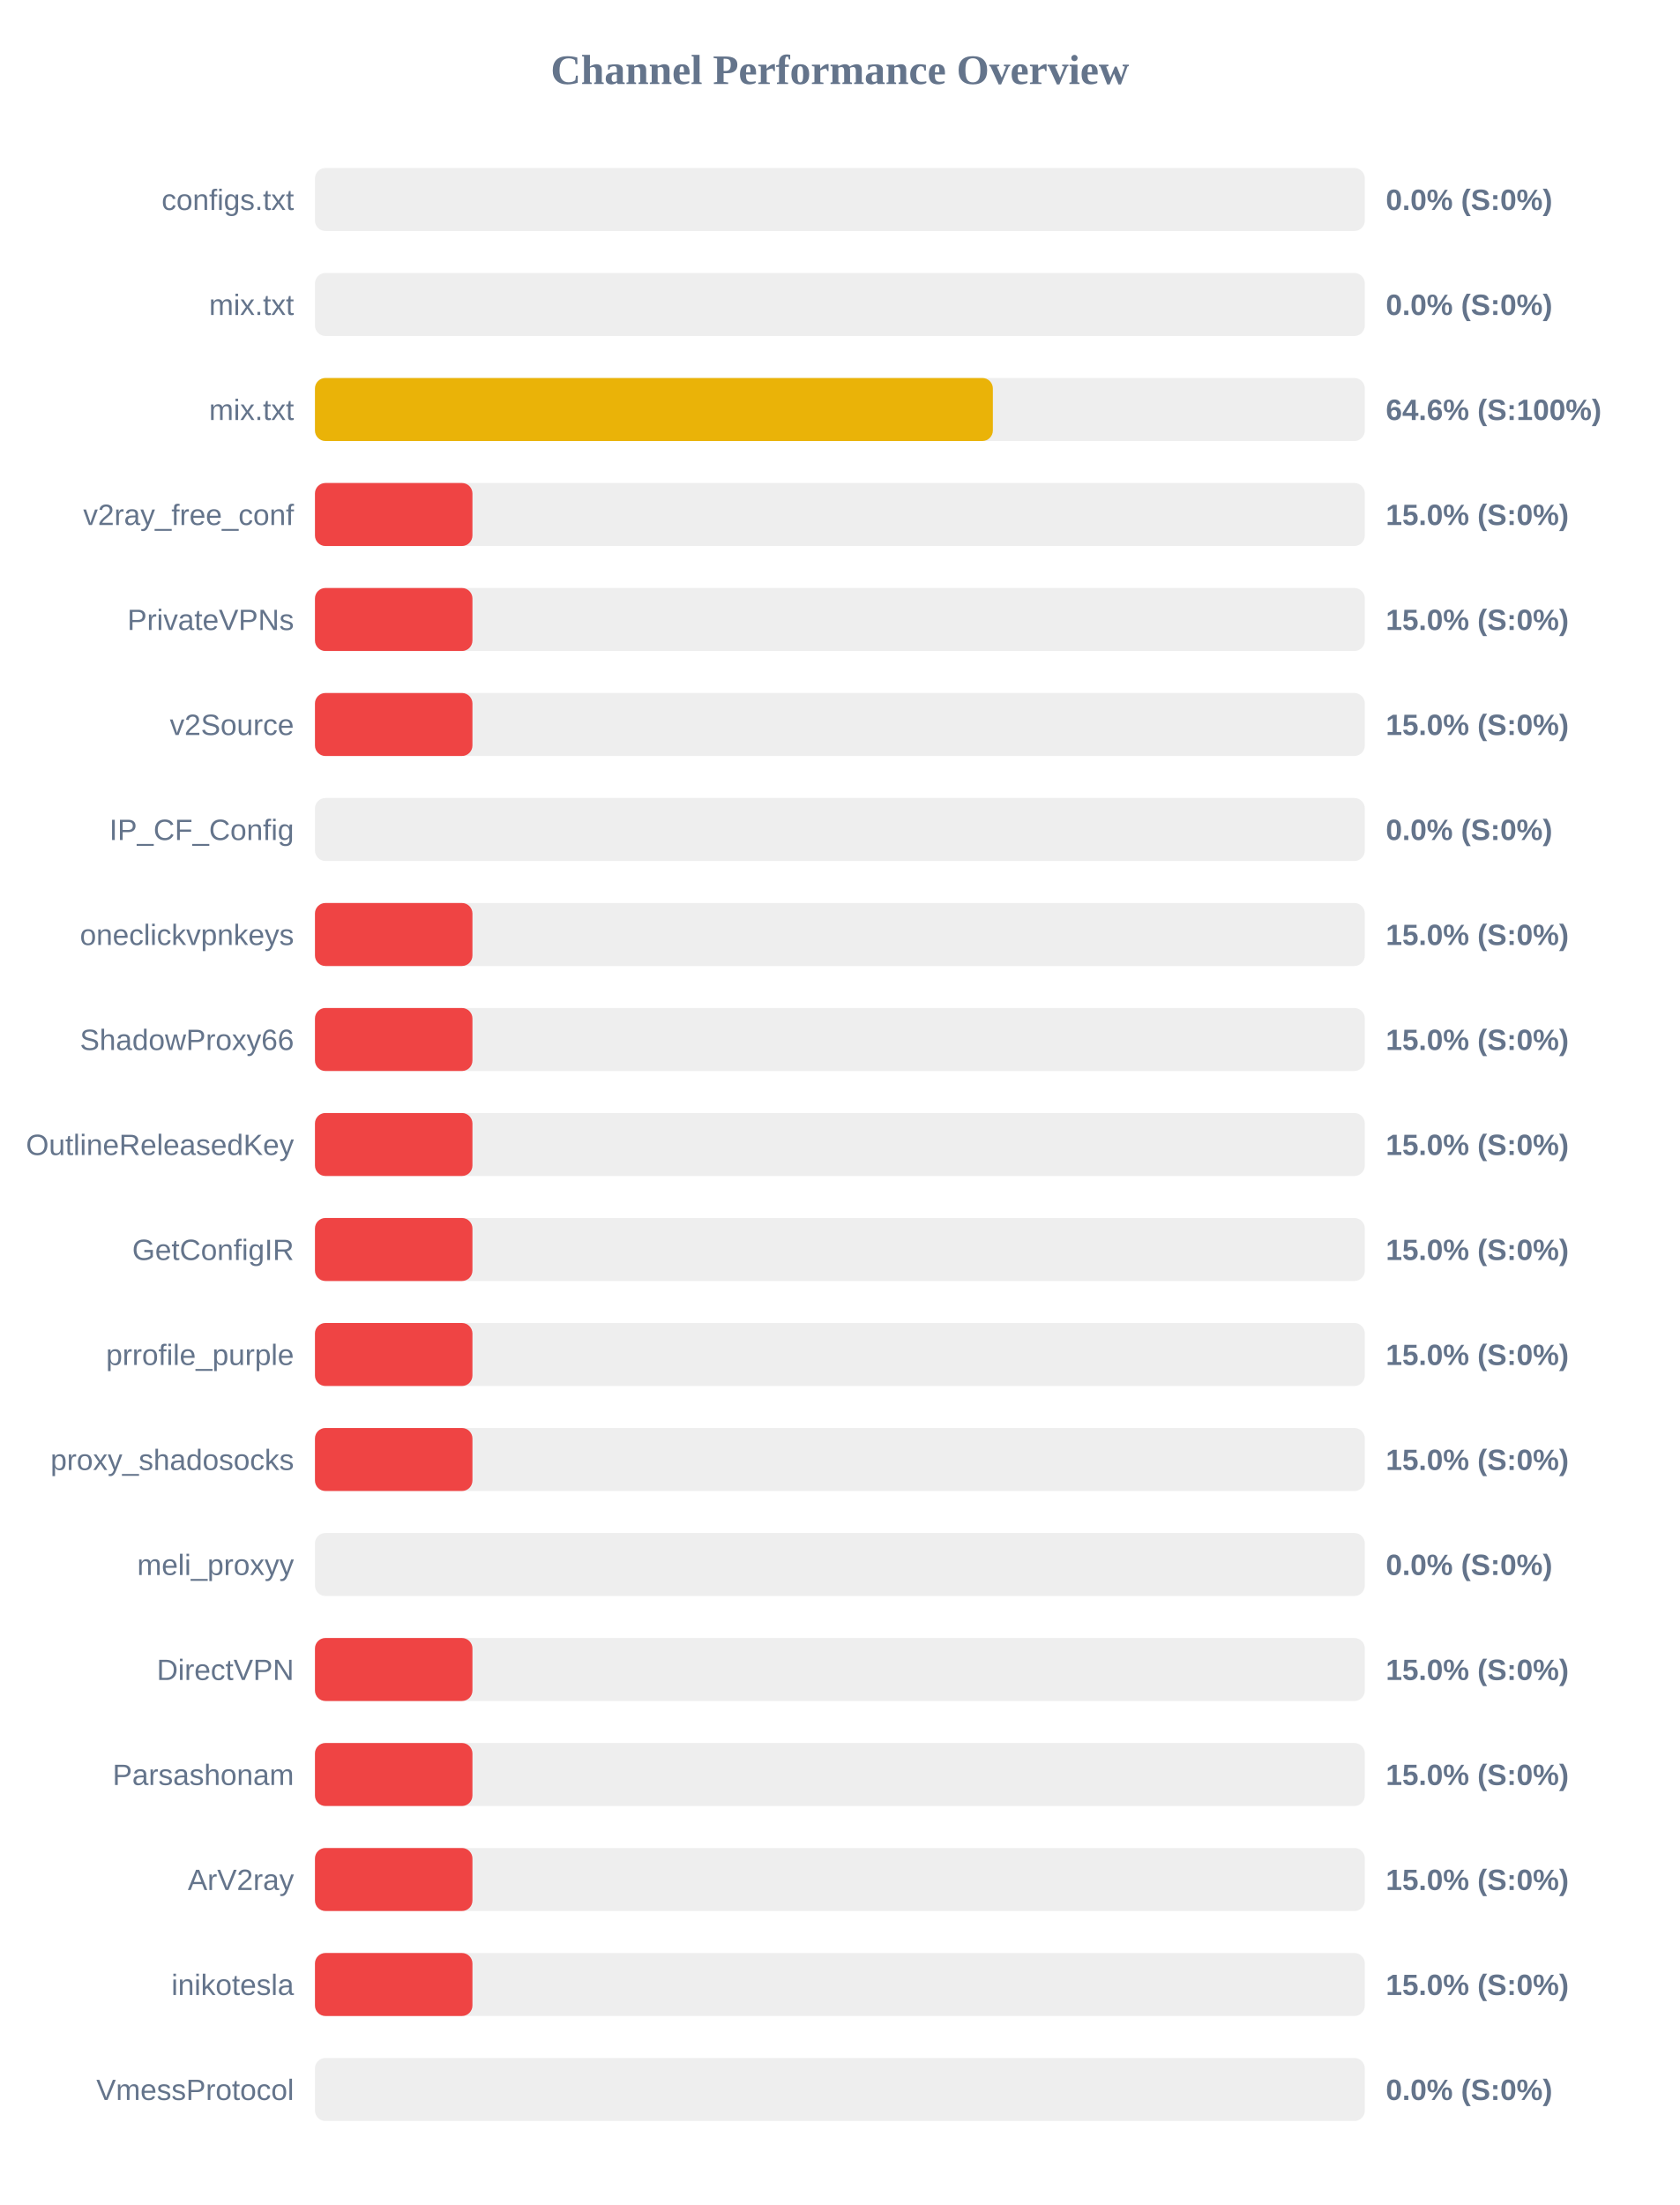
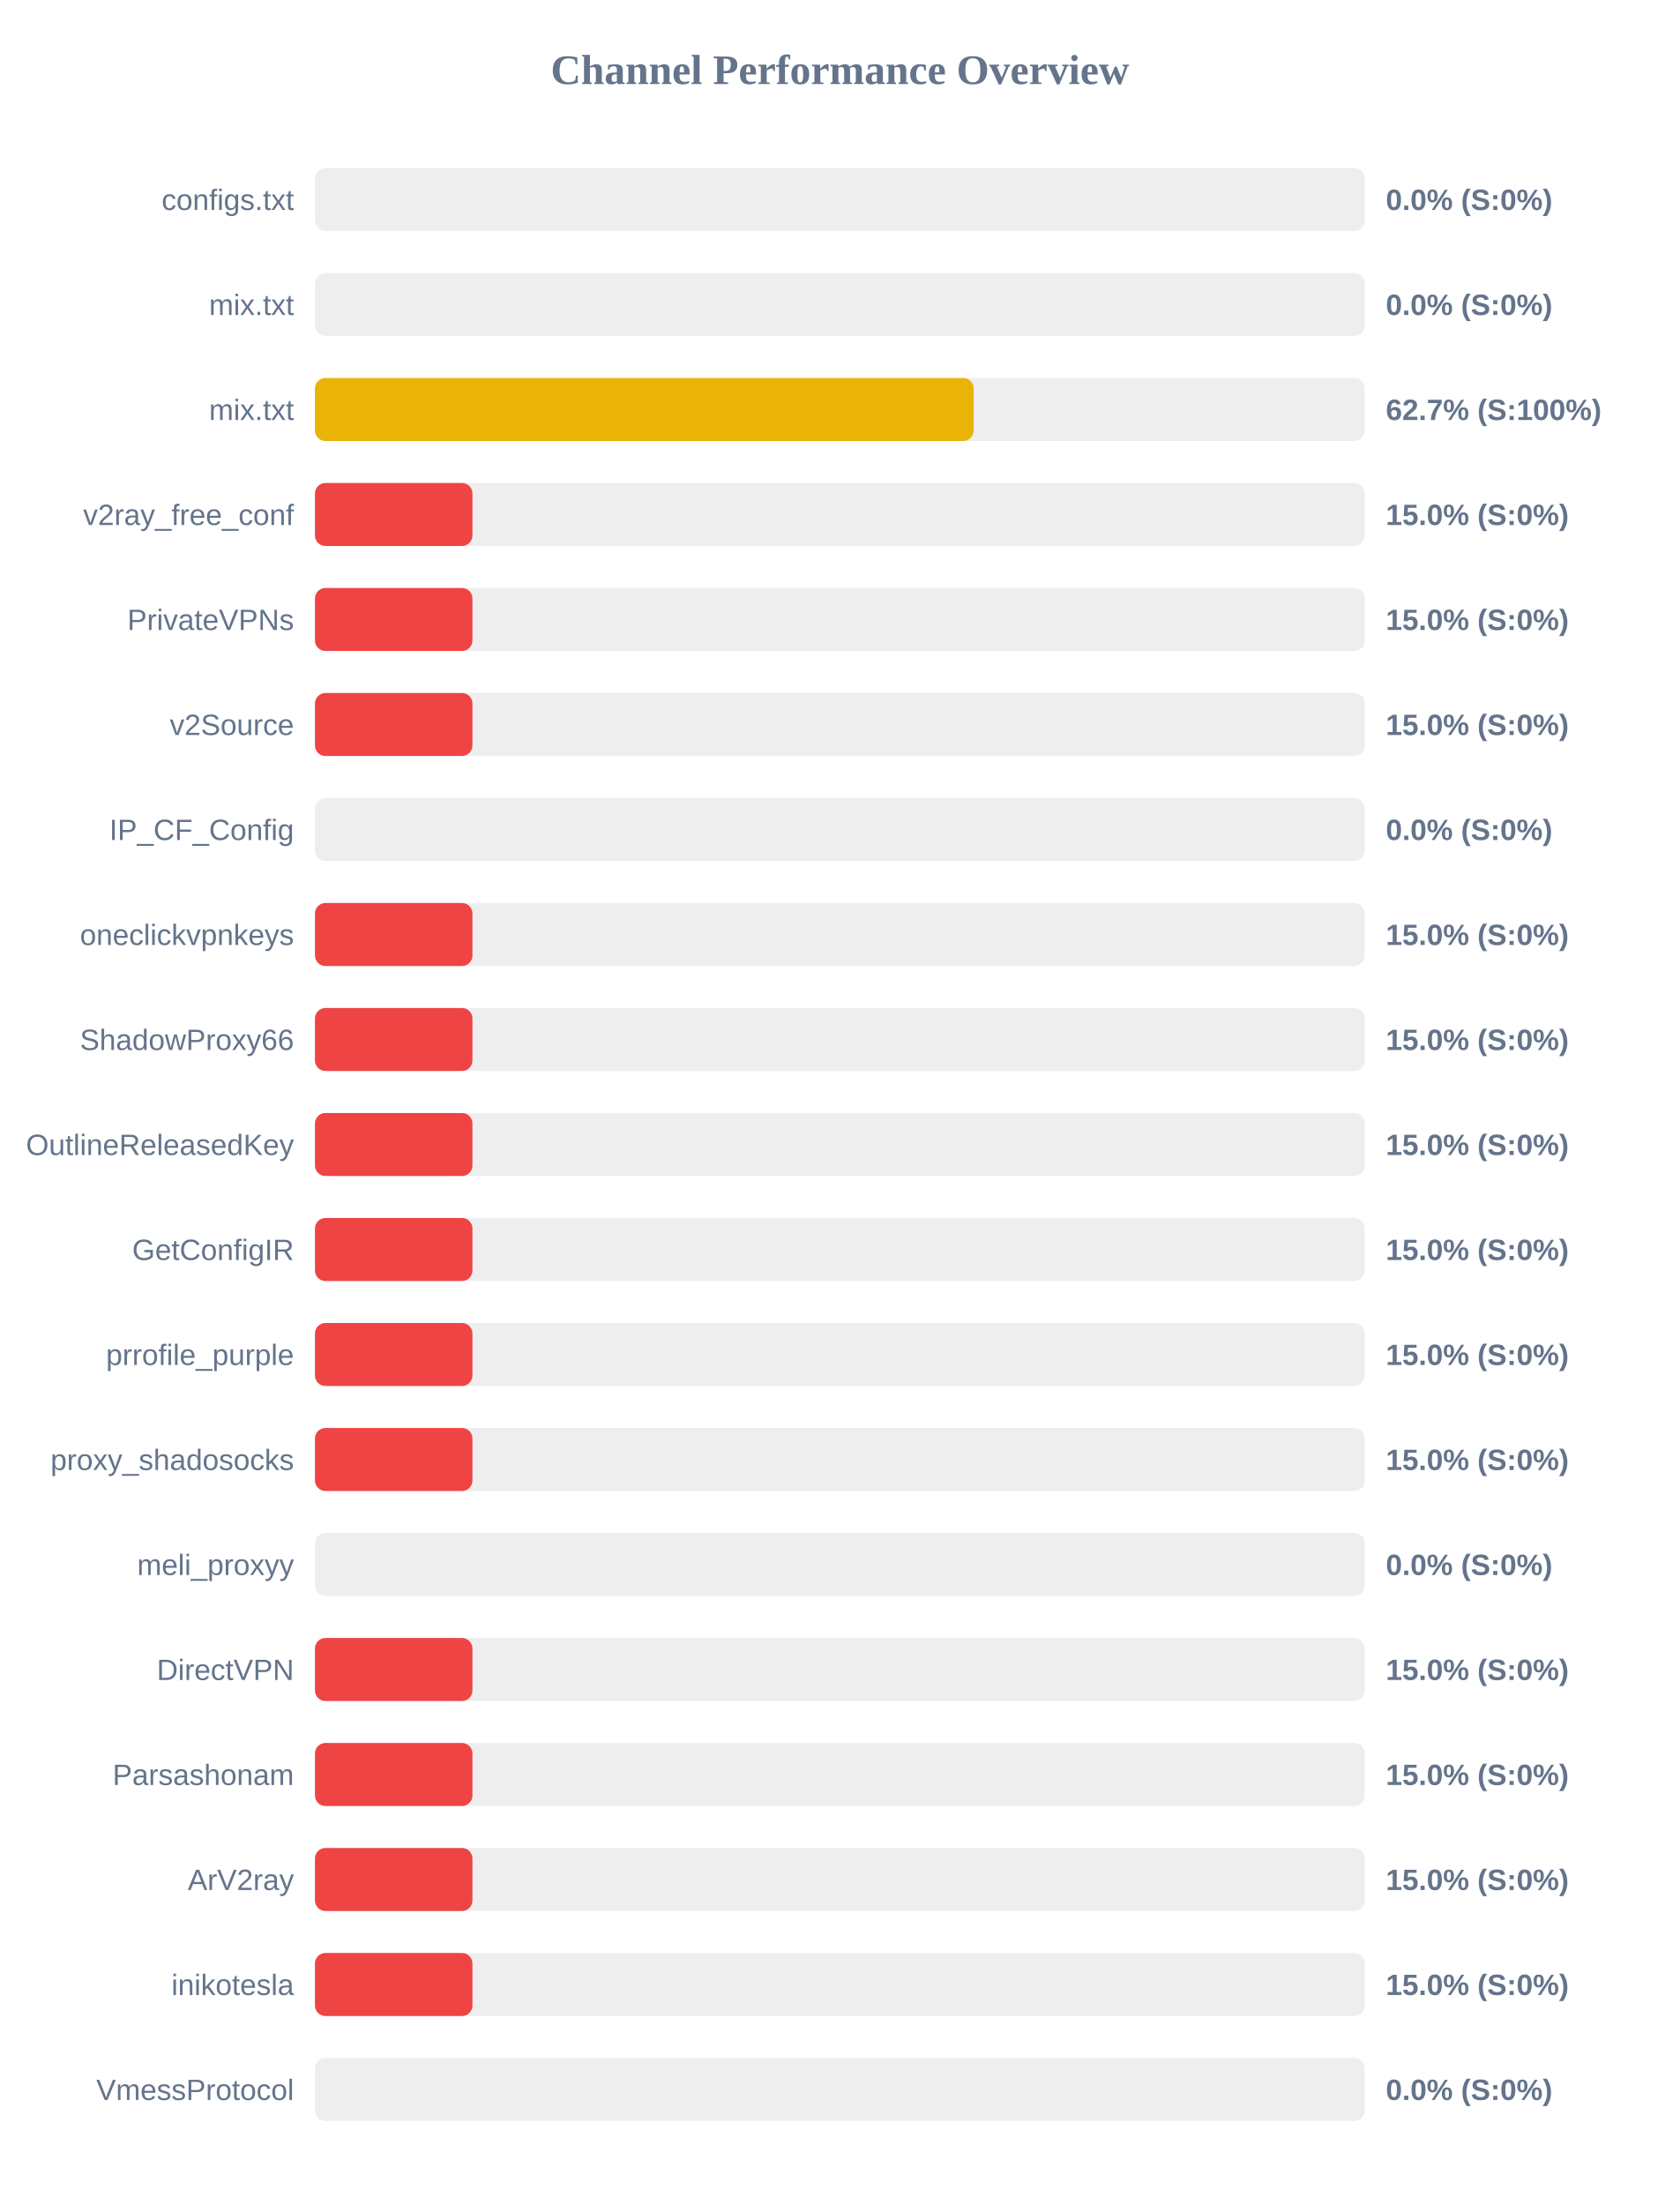
<svg xmlns="http://www.w3.org/2000/svg" width="800" height="1050" version="1.1">
  <style>
        .row { font: 14px Arial; fill: #64748b; }
        .score { font: bold 14px Arial; fill: #64748b; }
    </style>
  <text x="400" y="40" text-anchor="middle" font-size="20px" font-weight="bold" fill="#64748b">Channel Performance Overview</text>
  <rect x="150" y="80" width="500" height="30" fill="#eee" rx="5" />
  <rect x="150" y="80" width="0.0" height="30" fill="#ef4444" rx="5" />
  <text x="140" y="100" text-anchor="end" class="row">configs.txt</text>
  <text x="660" y="100" text-anchor="start" class="score">0.0% (S:0%)</text>
  <rect x="150" y="130" width="500" height="30" fill="#eee" rx="5" />
  <rect x="150" y="130" width="0.0" height="30" fill="#ef4444" rx="5" />
  <text x="140" y="150" text-anchor="end" class="row">mix.txt</text>
  <text x="660" y="150" text-anchor="start" class="score">0.0% (S:0%)</text>
  <rect x="150" y="180" width="500" height="30" fill="#eee" rx="5" />
-   <rect x="150" y="180" width="322.85" height="30" fill="#eab308" rx="5" />
+   <rect x="150" y="180" width="313.7" height="30" fill="#eab308" rx="5" />
  <text x="140" y="200" text-anchor="end" class="row">mix.txt</text>
-   <text x="660" y="200" text-anchor="start" class="score">64.6% (S:100%)</text>
+   <text x="660" y="200" text-anchor="start" class="score">62.7% (S:100%)</text>
  <rect x="150" y="230" width="500" height="30" fill="#eee" rx="5" />
  <rect x="150" y="230" width="75.0" height="30" fill="#ef4444" rx="5" />
  <text x="140" y="250" text-anchor="end" class="row">v2ray_free_conf</text>
  <text x="660" y="250" text-anchor="start" class="score">15.0% (S:0%)</text>
  <rect x="150" y="280" width="500" height="30" fill="#eee" rx="5" />
  <rect x="150" y="280" width="75.0" height="30" fill="#ef4444" rx="5" />
  <text x="140" y="300" text-anchor="end" class="row">PrivateVPNs</text>
  <text x="660" y="300" text-anchor="start" class="score">15.0% (S:0%)</text>
  <rect x="150" y="330" width="500" height="30" fill="#eee" rx="5" />
  <rect x="150" y="330" width="75.0" height="30" fill="#ef4444" rx="5" />
  <text x="140" y="350" text-anchor="end" class="row">v2Source</text>
  <text x="660" y="350" text-anchor="start" class="score">15.0% (S:0%)</text>
  <rect x="150" y="380" width="500" height="30" fill="#eee" rx="5" />
  <rect x="150" y="380" width="0.0" height="30" fill="#ef4444" rx="5" />
  <text x="140" y="400" text-anchor="end" class="row">IP_CF_Config</text>
  <text x="660" y="400" text-anchor="start" class="score">0.0% (S:0%)</text>
  <rect x="150" y="430" width="500" height="30" fill="#eee" rx="5" />
  <rect x="150" y="430" width="75.0" height="30" fill="#ef4444" rx="5" />
  <text x="140" y="450" text-anchor="end" class="row">oneclickvpnkeys</text>
  <text x="660" y="450" text-anchor="start" class="score">15.0% (S:0%)</text>
  <rect x="150" y="480" width="500" height="30" fill="#eee" rx="5" />
  <rect x="150" y="480" width="75.0" height="30" fill="#ef4444" rx="5" />
  <text x="140" y="500" text-anchor="end" class="row">ShadowProxy66</text>
  <text x="660" y="500" text-anchor="start" class="score">15.0% (S:0%)</text>
  <rect x="150" y="530" width="500" height="30" fill="#eee" rx="5" />
  <rect x="150" y="530" width="75.0" height="30" fill="#ef4444" rx="5" />
  <text x="140" y="550" text-anchor="end" class="row">OutlineReleasedKey</text>
  <text x="660" y="550" text-anchor="start" class="score">15.0% (S:0%)</text>
  <rect x="150" y="580" width="500" height="30" fill="#eee" rx="5" />
  <rect x="150" y="580" width="75.0" height="30" fill="#ef4444" rx="5" />
  <text x="140" y="600" text-anchor="end" class="row">GetConfigIR</text>
  <text x="660" y="600" text-anchor="start" class="score">15.0% (S:0%)</text>
  <rect x="150" y="630" width="500" height="30" fill="#eee" rx="5" />
  <rect x="150" y="630" width="75.0" height="30" fill="#ef4444" rx="5" />
  <text x="140" y="650" text-anchor="end" class="row">prrofile_purple</text>
  <text x="660" y="650" text-anchor="start" class="score">15.0% (S:0%)</text>
  <rect x="150" y="680" width="500" height="30" fill="#eee" rx="5" />
  <rect x="150" y="680" width="75.0" height="30" fill="#ef4444" rx="5" />
  <text x="140" y="700" text-anchor="end" class="row">proxy_shadosocks</text>
  <text x="660" y="700" text-anchor="start" class="score">15.0% (S:0%)</text>
  <rect x="150" y="730" width="500" height="30" fill="#eee" rx="5" />
  <rect x="150" y="730" width="0.0" height="30" fill="#ef4444" rx="5" />
  <text x="140" y="750" text-anchor="end" class="row">meli_proxyy</text>
  <text x="660" y="750" text-anchor="start" class="score">0.0% (S:0%)</text>
  <rect x="150" y="780" width="500" height="30" fill="#eee" rx="5" />
  <rect x="150" y="780" width="75.0" height="30" fill="#ef4444" rx="5" />
  <text x="140" y="800" text-anchor="end" class="row">DirectVPN</text>
  <text x="660" y="800" text-anchor="start" class="score">15.0% (S:0%)</text>
  <rect x="150" y="830" width="500" height="30" fill="#eee" rx="5" />
  <rect x="150" y="830" width="75.0" height="30" fill="#ef4444" rx="5" />
  <text x="140" y="850" text-anchor="end" class="row">Parsashonam</text>
  <text x="660" y="850" text-anchor="start" class="score">15.0% (S:0%)</text>
  <rect x="150" y="880" width="500" height="30" fill="#eee" rx="5" />
  <rect x="150" y="880" width="75.0" height="30" fill="#ef4444" rx="5" />
  <text x="140" y="900" text-anchor="end" class="row">ArV2ray</text>
  <text x="660" y="900" text-anchor="start" class="score">15.0% (S:0%)</text>
  <rect x="150" y="930" width="500" height="30" fill="#eee" rx="5" />
  <rect x="150" y="930" width="75.0" height="30" fill="#ef4444" rx="5" />
  <text x="140" y="950" text-anchor="end" class="row">inikotesla</text>
  <text x="660" y="950" text-anchor="start" class="score">15.0% (S:0%)</text>
  <rect x="150" y="980" width="500" height="30" fill="#eee" rx="5" />
  <rect x="150" y="980" width="0.0" height="30" fill="#ef4444" rx="5" />
  <text x="140" y="1000" text-anchor="end" class="row">VmessProtocol</text>
  <text x="660" y="1000" text-anchor="start" class="score">0.0% (S:0%)</text>
</svg>
